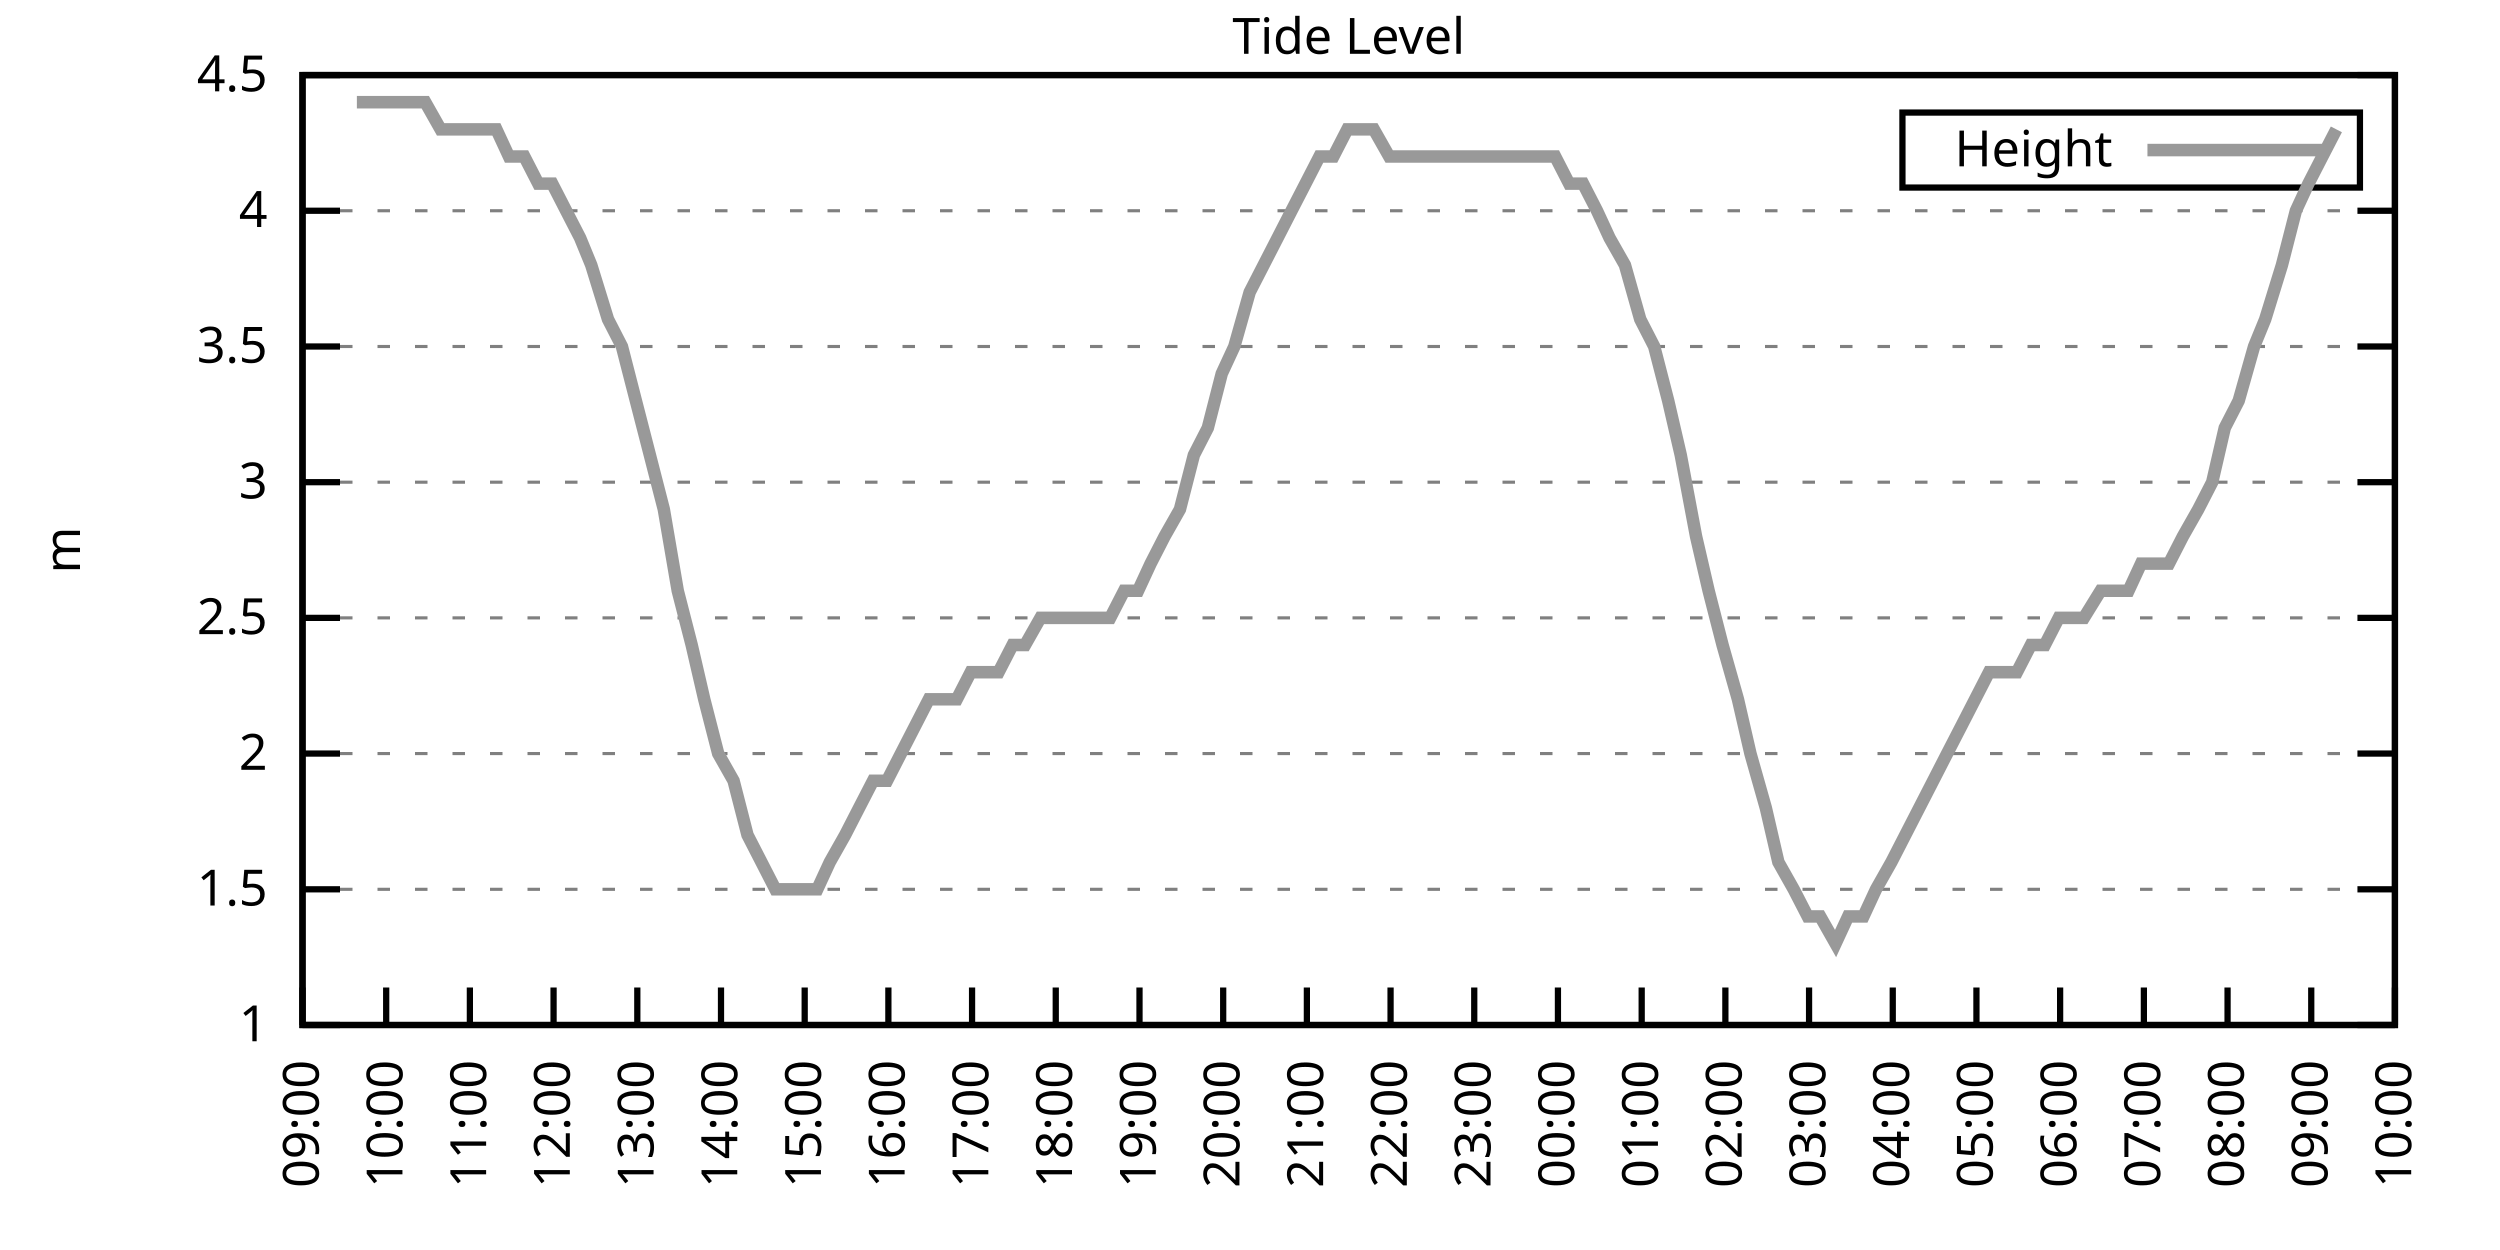
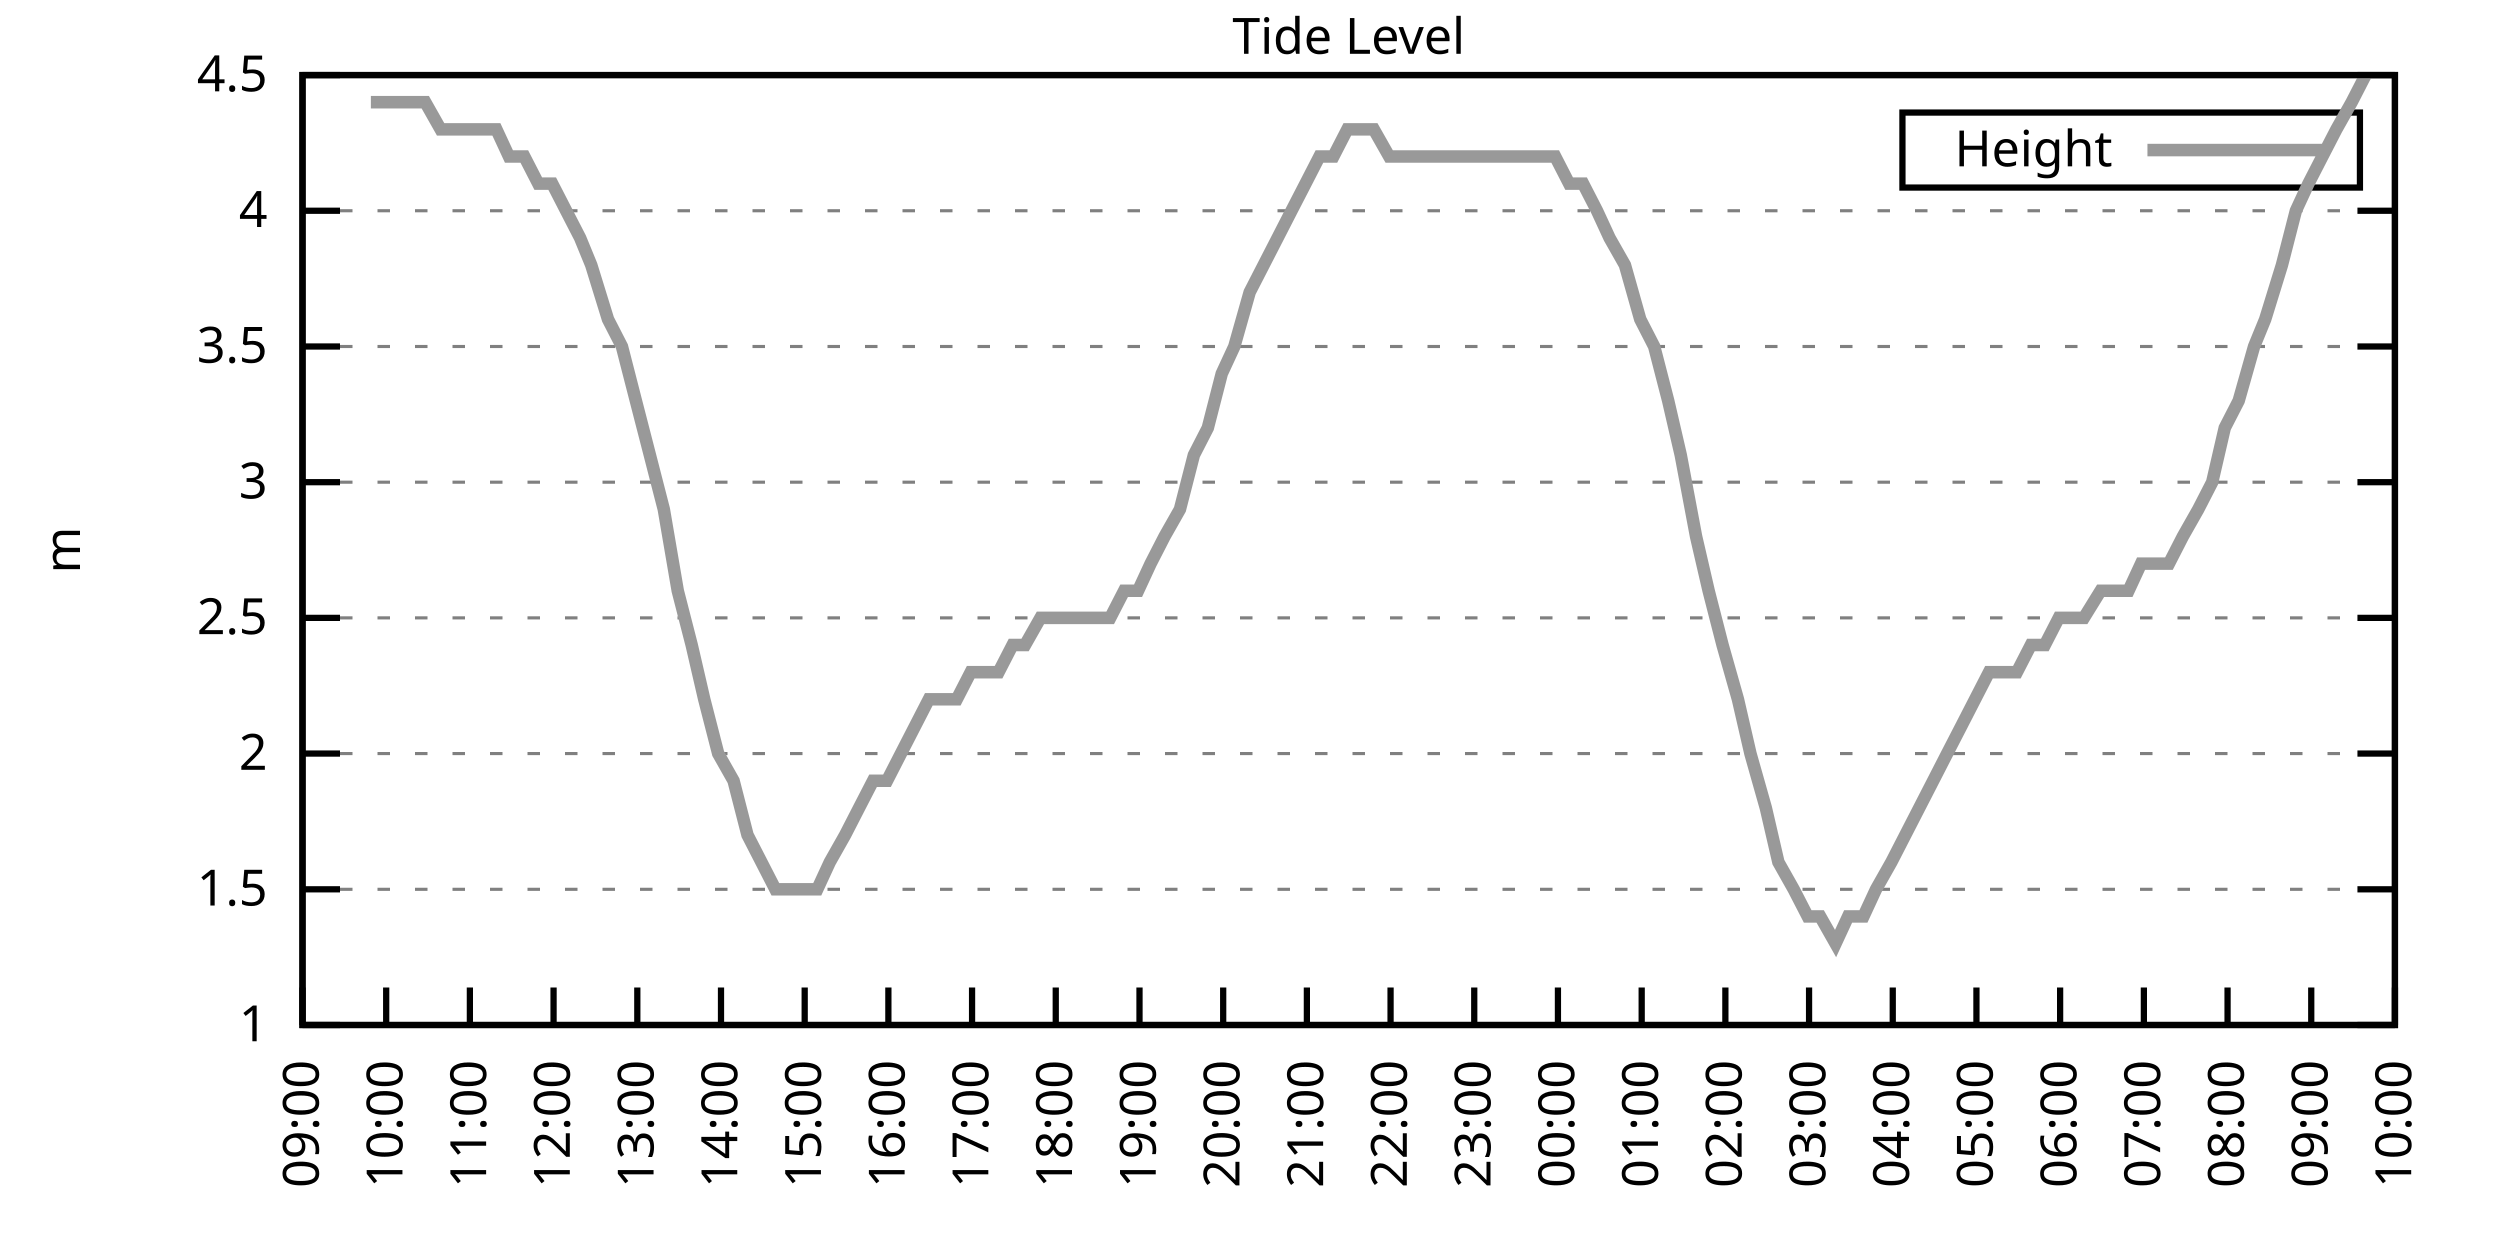
<svg xmlns="http://www.w3.org/2000/svg" xmlns:xlink="http://www.w3.org/1999/xlink" width="400" height="200" viewBox="0 0 400 200">
  <g id="gnuplot_canvas">
    <rect x="0" y="0" width="400" height="200" fill="none" />
    <defs>
      <circle id="gpDot" r="0.5" stroke-width="0.5" stroke="currentColor" />
      <path id="gpPt0" stroke-width="0.333" stroke="currentColor" d="M-1,0 h2 M0,-1 v2" />
      <path id="gpPt1" stroke-width="0.333" stroke="currentColor" d="M-1,-1 L1,1 M1,-1 L-1,1" />
      <path id="gpPt2" stroke-width="0.333" stroke="currentColor" d="M-1,0 L1,0 M0,-1 L0,1 M-1,-1 L1,1 M-1,1 L1,-1" />
      <rect id="gpPt3" stroke-width="0.333" stroke="currentColor" x="-1" y="-1" width="2" height="2" />
      <rect id="gpPt4" stroke-width="0.333" stroke="currentColor" fill="currentColor" x="-1" y="-1" width="2" height="2" />
      <circle id="gpPt5" stroke-width="0.333" stroke="currentColor" cx="0" cy="0" r="1" />
      <use xlink:href="#gpPt5" id="gpPt6" fill="currentColor" stroke="none" />
      <path id="gpPt7" stroke-width="0.333" stroke="currentColor" d="M0,-1.33 L-1.33,0.67 L1.33,0.67 z" />
      <use xlink:href="#gpPt7" id="gpPt8" fill="currentColor" stroke="none" />
      <use xlink:href="#gpPt7" id="gpPt9" stroke="currentColor" transform="rotate(180)" />
      <use xlink:href="#gpPt9" id="gpPt10" fill="currentColor" stroke="none" />
      <use xlink:href="#gpPt3" id="gpPt11" stroke="currentColor" transform="rotate(45)" />
      <use xlink:href="#gpPt11" id="gpPt12" fill="currentColor" stroke="none" />
      <path id="gpPt13" stroke-width="0.333" stroke="currentColor" d="M0,1.330 L1.265,0.411 L0.782,-1.067 L-0.782,-1.076 L-1.265,0.411 z" />
      <use xlink:href="#gpPt13" id="gpPt14" fill="currentColor" stroke="none" />
      <filter id="textbox" filterUnits="objectBoundingBox" x="0" y="0" height="1" width="1">
        <feFlood flood-color="white" flood-opacity="1" result="bgnd" />
        <feComposite in="SourceGraphic" in2="bgnd" operator="atop" />
      </filter>
      <filter id="greybox" filterUnits="objectBoundingBox" x="0" y="0" height="1" width="1">
        <feFlood flood-color="lightgrey" flood-opacity="1" result="grey" />
        <feComposite in="SourceGraphic" in2="grey" operator="atop" />
      </filter>
    </defs>
    <g fill="none" color="white" stroke="currentColor" stroke-width="1.00" stroke-linecap="butt" stroke-linejoin="miter">
</g>
    <g fill="none" color="black" stroke="currentColor" stroke-width="1.00" stroke-linecap="butt" stroke-linejoin="miter">
      <g stroke="none" shape-rendering="crispEdges">
        <polygon fill="rgb(255, 255, 255)" points="48.40,164.00 383.18,164.00 383.18,12.02 48.40,12.02 " />
      </g>
    </g>
    <g fill="none" color="black" stroke="currentColor" stroke-width="1.00" stroke-linecap="butt" stroke-linejoin="miter">
</g>
    <g fill="none" color="black" stroke="black" stroke-width="0.50" stroke-linecap="butt" stroke-linejoin="miter">
</g>
    <g fill="none" color="gray" stroke="currentColor" stroke-width="0.50" stroke-linecap="butt" stroke-linejoin="miter">
      <path stroke="gray" stroke-dasharray="2,4" class="gridline" d="M48.40,164.00 L383.19,164.00  " />
    </g>
    <g fill="none" color="gray" stroke="gray" stroke-width="1.00" stroke-linecap="butt" stroke-linejoin="miter">
</g>
    <g fill="none" color="black" stroke="currentColor" stroke-width="1.00" stroke-linecap="butt" stroke-linejoin="miter">
      <path stroke="black" d="M48.40,164.00 L54.40,164.00 M383.19,164.00 L377.19,164.00  " />
      <g transform="translate(42.80,166.60)" stroke="none" fill="black" font-family="Sans" font-size="8.00" text-anchor="end">
        <text>
          <tspan font-family="Sans"> 1</tspan>
        </text>
      </g>
    </g>
    <g fill="none" color="black" stroke="currentColor" stroke-width="1.00" stroke-linecap="butt" stroke-linejoin="miter">
</g>
    <g fill="none" color="black" stroke="black" stroke-width="0.50" stroke-linecap="butt" stroke-linejoin="miter">
</g>
    <g fill="none" color="gray" stroke="currentColor" stroke-width="0.50" stroke-linecap="butt" stroke-linejoin="miter">
      <path stroke="gray" stroke-dasharray="2,4" class="gridline" d="M48.40,142.29 L383.19,142.29  " />
    </g>
    <g fill="none" color="gray" stroke="gray" stroke-width="1.00" stroke-linecap="butt" stroke-linejoin="miter">
</g>
    <g fill="none" color="black" stroke="currentColor" stroke-width="1.00" stroke-linecap="butt" stroke-linejoin="miter">
      <path stroke="black" d="M48.40,142.29 L54.40,142.29 M383.19,142.29 L377.19,142.29  " />
      <g transform="translate(42.80,144.89)" stroke="none" fill="black" font-family="Sans" font-size="8.00" text-anchor="end">
        <text>
          <tspan font-family="Sans"> 1.5</tspan>
        </text>
      </g>
    </g>
    <g fill="none" color="black" stroke="currentColor" stroke-width="1.00" stroke-linecap="butt" stroke-linejoin="miter">
</g>
    <g fill="none" color="black" stroke="black" stroke-width="0.50" stroke-linecap="butt" stroke-linejoin="miter">
</g>
    <g fill="none" color="gray" stroke="currentColor" stroke-width="0.50" stroke-linecap="butt" stroke-linejoin="miter">
      <path stroke="gray" stroke-dasharray="2,4" class="gridline" d="M48.40,120.57 L383.19,120.57  " />
    </g>
    <g fill="none" color="gray" stroke="gray" stroke-width="1.00" stroke-linecap="butt" stroke-linejoin="miter">
</g>
    <g fill="none" color="black" stroke="currentColor" stroke-width="1.00" stroke-linecap="butt" stroke-linejoin="miter">
      <path stroke="black" d="M48.40,120.57 L54.40,120.57 M383.19,120.57 L377.19,120.57  " />
      <g transform="translate(42.80,123.17)" stroke="none" fill="black" font-family="Sans" font-size="8.00" text-anchor="end">
        <text>
          <tspan font-family="Sans"> 2</tspan>
        </text>
      </g>
    </g>
    <g fill="none" color="black" stroke="currentColor" stroke-width="1.00" stroke-linecap="butt" stroke-linejoin="miter">
</g>
    <g fill="none" color="black" stroke="black" stroke-width="0.50" stroke-linecap="butt" stroke-linejoin="miter">
</g>
    <g fill="none" color="gray" stroke="currentColor" stroke-width="0.50" stroke-linecap="butt" stroke-linejoin="miter">
      <path stroke="gray" stroke-dasharray="2,4" class="gridline" d="M48.40,98.86 L383.19,98.86  " />
    </g>
    <g fill="none" color="gray" stroke="gray" stroke-width="1.00" stroke-linecap="butt" stroke-linejoin="miter">
</g>
    <g fill="none" color="black" stroke="currentColor" stroke-width="1.00" stroke-linecap="butt" stroke-linejoin="miter">
      <path stroke="black" d="M48.40,98.86 L54.40,98.86 M383.19,98.86 L377.19,98.86  " />
      <g transform="translate(42.80,101.46)" stroke="none" fill="black" font-family="Sans" font-size="8.00" text-anchor="end">
        <text>
          <tspan font-family="Sans"> 2.5</tspan>
        </text>
      </g>
    </g>
    <g fill="none" color="black" stroke="currentColor" stroke-width="1.00" stroke-linecap="butt" stroke-linejoin="miter">
</g>
    <g fill="none" color="black" stroke="black" stroke-width="0.50" stroke-linecap="butt" stroke-linejoin="miter">
</g>
    <g fill="none" color="gray" stroke="currentColor" stroke-width="0.50" stroke-linecap="butt" stroke-linejoin="miter">
      <path stroke="gray" stroke-dasharray="2,4" class="gridline" d="M48.40,77.15 L383.19,77.15  " />
    </g>
    <g fill="none" color="gray" stroke="gray" stroke-width="1.00" stroke-linecap="butt" stroke-linejoin="miter">
</g>
    <g fill="none" color="black" stroke="currentColor" stroke-width="1.00" stroke-linecap="butt" stroke-linejoin="miter">
      <path stroke="black" d="M48.40,77.15 L54.40,77.15 M383.19,77.15 L377.19,77.15  " />
      <g transform="translate(42.80,79.75)" stroke="none" fill="black" font-family="Sans" font-size="8.00" text-anchor="end">
        <text>
          <tspan font-family="Sans"> 3</tspan>
        </text>
      </g>
    </g>
    <g fill="none" color="black" stroke="currentColor" stroke-width="1.00" stroke-linecap="butt" stroke-linejoin="miter">
</g>
    <g fill="none" color="black" stroke="black" stroke-width="0.50" stroke-linecap="butt" stroke-linejoin="miter">
</g>
    <g fill="none" color="gray" stroke="currentColor" stroke-width="0.50" stroke-linecap="butt" stroke-linejoin="miter">
      <path stroke="gray" stroke-dasharray="2,4" class="gridline" d="M48.40,55.44 L383.19,55.44  " />
    </g>
    <g fill="none" color="gray" stroke="gray" stroke-width="1.00" stroke-linecap="butt" stroke-linejoin="miter">
</g>
    <g fill="none" color="black" stroke="currentColor" stroke-width="1.00" stroke-linecap="butt" stroke-linejoin="miter">
      <path stroke="black" d="M48.40,55.44 L54.40,55.44 M383.19,55.44 L377.19,55.44  " />
      <g transform="translate(42.80,58.04)" stroke="none" fill="black" font-family="Sans" font-size="8.00" text-anchor="end">
        <text>
          <tspan font-family="Sans"> 3.5</tspan>
        </text>
      </g>
    </g>
    <g fill="none" color="black" stroke="currentColor" stroke-width="1.00" stroke-linecap="butt" stroke-linejoin="miter">
</g>
    <g fill="none" color="black" stroke="black" stroke-width="0.50" stroke-linecap="butt" stroke-linejoin="miter">
</g>
    <g fill="none" color="gray" stroke="currentColor" stroke-width="0.50" stroke-linecap="butt" stroke-linejoin="miter">
      <path stroke="gray" stroke-dasharray="2,4" class="gridline" d="M48.40,33.72 L383.19,33.72  " />
    </g>
    <g fill="none" color="gray" stroke="gray" stroke-width="1.00" stroke-linecap="butt" stroke-linejoin="miter">
</g>
    <g fill="none" color="black" stroke="currentColor" stroke-width="1.00" stroke-linecap="butt" stroke-linejoin="miter">
      <path stroke="black" d="M48.40,33.72 L54.40,33.72 M383.19,33.72 L377.19,33.72  " />
      <g transform="translate(42.80,36.32)" stroke="none" fill="black" font-family="Sans" font-size="8.00" text-anchor="end">
        <text>
          <tspan font-family="Sans"> 4</tspan>
        </text>
      </g>
    </g>
    <g fill="none" color="black" stroke="currentColor" stroke-width="1.00" stroke-linecap="butt" stroke-linejoin="miter">
</g>
    <g fill="none" color="black" stroke="black" stroke-width="0.50" stroke-linecap="butt" stroke-linejoin="miter">
</g>
    <g fill="none" color="gray" stroke="currentColor" stroke-width="0.50" stroke-linecap="butt" stroke-linejoin="miter">
      <path stroke="gray" stroke-dasharray="2,4" class="gridline" d="M48.40,12.01 L383.19,12.01  " />
    </g>
    <g fill="none" color="gray" stroke="gray" stroke-width="1.00" stroke-linecap="butt" stroke-linejoin="miter">
</g>
    <g fill="none" color="black" stroke="currentColor" stroke-width="1.00" stroke-linecap="butt" stroke-linejoin="miter">
      <path stroke="black" d="M48.40,12.01 L54.40,12.01 M383.19,12.01 L377.19,12.01  " />
      <g transform="translate(42.80,14.61)" stroke="none" fill="black" font-family="Sans" font-size="8.00" text-anchor="end">
        <text>
          <tspan font-family="Sans"> 4.5</tspan>
        </text>
      </g>
    </g>
    <g fill="none" color="black" stroke="currentColor" stroke-width="1.00" stroke-linecap="butt" stroke-linejoin="miter">
      <path stroke="black" d="M48.40,164.00 L48.40,158.00  " />
      <g transform="translate(51.00,169.60) rotate(270.00)" stroke="none" fill="black" font-family="Sans" font-size="8.00" text-anchor="end">
        <text>
          <tspan font-family="Sans">09:00</tspan>
        </text>
      </g>
    </g>
    <g fill="none" color="black" stroke="currentColor" stroke-width="1.00" stroke-linecap="butt" stroke-linejoin="miter">
      <path stroke="black" d="M61.79,164.00 L61.79,158.00  " />
      <g transform="translate(64.39,169.60) rotate(270.00)" stroke="none" fill="black" font-family="Sans" font-size="8.00" text-anchor="end">
        <text>
          <tspan font-family="Sans">10:00</tspan>
        </text>
      </g>
    </g>
    <g fill="none" color="black" stroke="currentColor" stroke-width="1.00" stroke-linecap="butt" stroke-linejoin="miter">
      <path stroke="black" d="M75.18,164.00 L75.18,158.00  " />
      <g transform="translate(77.78,169.60) rotate(270.00)" stroke="none" fill="black" font-family="Sans" font-size="8.00" text-anchor="end">
        <text>
          <tspan font-family="Sans">11:00</tspan>
        </text>
      </g>
    </g>
    <g fill="none" color="black" stroke="currentColor" stroke-width="1.00" stroke-linecap="butt" stroke-linejoin="miter">
      <path stroke="black" d="M88.57,164.00 L88.57,158.00  " />
      <g transform="translate(91.17,169.60) rotate(270.00)" stroke="none" fill="black" font-family="Sans" font-size="8.00" text-anchor="end">
        <text>
          <tspan font-family="Sans">12:00</tspan>
        </text>
      </g>
    </g>
    <g fill="none" color="black" stroke="currentColor" stroke-width="1.00" stroke-linecap="butt" stroke-linejoin="miter">
      <path stroke="black" d="M101.97,164.00 L101.97,158.00  " />
      <g transform="translate(104.57,169.60) rotate(270.00)" stroke="none" fill="black" font-family="Sans" font-size="8.00" text-anchor="end">
        <text>
          <tspan font-family="Sans">13:00</tspan>
        </text>
      </g>
    </g>
    <g fill="none" color="black" stroke="currentColor" stroke-width="1.00" stroke-linecap="butt" stroke-linejoin="miter">
      <path stroke="black" d="M115.36,164.00 L115.36,158.00  " />
      <g transform="translate(117.96,169.60) rotate(270.00)" stroke="none" fill="black" font-family="Sans" font-size="8.00" text-anchor="end">
        <text>
          <tspan font-family="Sans">14:00</tspan>
        </text>
      </g>
    </g>
    <g fill="none" color="black" stroke="currentColor" stroke-width="1.00" stroke-linecap="butt" stroke-linejoin="miter">
      <path stroke="black" d="M128.75,164.00 L128.75,158.00  " />
      <g transform="translate(131.35,169.60) rotate(270.00)" stroke="none" fill="black" font-family="Sans" font-size="8.00" text-anchor="end">
        <text>
          <tspan font-family="Sans">15:00</tspan>
        </text>
      </g>
    </g>
    <g fill="none" color="black" stroke="currentColor" stroke-width="1.00" stroke-linecap="butt" stroke-linejoin="miter">
      <path stroke="black" d="M142.14,164.00 L142.14,158.00  " />
      <g transform="translate(144.74,169.60) rotate(270.00)" stroke="none" fill="black" font-family="Sans" font-size="8.00" text-anchor="end">
        <text>
          <tspan font-family="Sans">16:00</tspan>
        </text>
      </g>
    </g>
    <g fill="none" color="black" stroke="currentColor" stroke-width="1.00" stroke-linecap="butt" stroke-linejoin="miter">
      <path stroke="black" d="M155.53,164.00 L155.53,158.00  " />
      <g transform="translate(158.13,169.60) rotate(270.00)" stroke="none" fill="black" font-family="Sans" font-size="8.00" text-anchor="end">
        <text>
          <tspan font-family="Sans">17:00</tspan>
        </text>
      </g>
    </g>
    <g fill="none" color="black" stroke="currentColor" stroke-width="1.00" stroke-linecap="butt" stroke-linejoin="miter">
      <path stroke="black" d="M168.92,164.00 L168.92,158.00  " />
      <g transform="translate(171.52,169.60) rotate(270.00)" stroke="none" fill="black" font-family="Sans" font-size="8.00" text-anchor="end">
        <text>
          <tspan font-family="Sans">18:00</tspan>
        </text>
      </g>
    </g>
    <g fill="none" color="black" stroke="currentColor" stroke-width="1.00" stroke-linecap="butt" stroke-linejoin="miter">
      <path stroke="black" d="M182.32,164.00 L182.32,158.00  " />
      <g transform="translate(184.92,169.60) rotate(270.00)" stroke="none" fill="black" font-family="Sans" font-size="8.00" text-anchor="end">
        <text>
          <tspan font-family="Sans">19:00</tspan>
        </text>
      </g>
    </g>
    <g fill="none" color="black" stroke="currentColor" stroke-width="1.00" stroke-linecap="butt" stroke-linejoin="miter">
      <path stroke="black" d="M195.71,164.00 L195.71,158.00  " />
      <g transform="translate(198.31,169.60) rotate(270.00)" stroke="none" fill="black" font-family="Sans" font-size="8.00" text-anchor="end">
        <text>
          <tspan font-family="Sans">20:00</tspan>
        </text>
      </g>
    </g>
    <g fill="none" color="black" stroke="currentColor" stroke-width="1.00" stroke-linecap="butt" stroke-linejoin="miter">
      <path stroke="black" d="M209.10,164.00 L209.10,158.00  " />
      <g transform="translate(211.70,169.60) rotate(270.00)" stroke="none" fill="black" font-family="Sans" font-size="8.00" text-anchor="end">
        <text>
          <tspan font-family="Sans">21:00</tspan>
        </text>
      </g>
    </g>
    <g fill="none" color="black" stroke="currentColor" stroke-width="1.00" stroke-linecap="butt" stroke-linejoin="miter">
      <path stroke="black" d="M222.49,164.00 L222.49,158.00  " />
      <g transform="translate(225.09,169.60) rotate(270.00)" stroke="none" fill="black" font-family="Sans" font-size="8.00" text-anchor="end">
        <text>
          <tspan font-family="Sans">22:00</tspan>
        </text>
      </g>
    </g>
    <g fill="none" color="black" stroke="currentColor" stroke-width="1.00" stroke-linecap="butt" stroke-linejoin="miter">
      <path stroke="black" d="M235.88,164.00 L235.88,158.00  " />
      <g transform="translate(238.48,169.60) rotate(270.00)" stroke="none" fill="black" font-family="Sans" font-size="8.00" text-anchor="end">
        <text>
          <tspan font-family="Sans">23:00</tspan>
        </text>
      </g>
    </g>
    <g fill="none" color="black" stroke="currentColor" stroke-width="1.00" stroke-linecap="butt" stroke-linejoin="miter">
      <path stroke="black" d="M249.27,164.00 L249.27,158.00  " />
      <g transform="translate(251.87,169.60) rotate(270.00)" stroke="none" fill="black" font-family="Sans" font-size="8.00" text-anchor="end">
        <text>
          <tspan font-family="Sans">00:00</tspan>
        </text>
      </g>
    </g>
    <g fill="none" color="black" stroke="currentColor" stroke-width="1.00" stroke-linecap="butt" stroke-linejoin="miter">
      <path stroke="black" d="M262.67,164.00 L262.67,158.00  " />
      <g transform="translate(265.27,169.60) rotate(270.00)" stroke="none" fill="black" font-family="Sans" font-size="8.00" text-anchor="end">
        <text>
          <tspan font-family="Sans">01:00</tspan>
        </text>
      </g>
    </g>
    <g fill="none" color="black" stroke="currentColor" stroke-width="1.00" stroke-linecap="butt" stroke-linejoin="miter">
      <path stroke="black" d="M276.06,164.00 L276.06,158.00  " />
      <g transform="translate(278.66,169.60) rotate(270.00)" stroke="none" fill="black" font-family="Sans" font-size="8.00" text-anchor="end">
        <text>
          <tspan font-family="Sans">02:00</tspan>
        </text>
      </g>
    </g>
    <g fill="none" color="black" stroke="currentColor" stroke-width="1.00" stroke-linecap="butt" stroke-linejoin="miter">
      <path stroke="black" d="M289.45,164.00 L289.45,158.00  " />
      <g transform="translate(292.05,169.60) rotate(270.00)" stroke="none" fill="black" font-family="Sans" font-size="8.00" text-anchor="end">
        <text>
          <tspan font-family="Sans">03:00</tspan>
        </text>
      </g>
    </g>
    <g fill="none" color="black" stroke="currentColor" stroke-width="1.00" stroke-linecap="butt" stroke-linejoin="miter">
      <path stroke="black" d="M302.84,164.00 L302.84,158.00  " />
      <g transform="translate(305.44,169.60) rotate(270.00)" stroke="none" fill="black" font-family="Sans" font-size="8.00" text-anchor="end">
        <text>
          <tspan font-family="Sans">04:00</tspan>
        </text>
      </g>
    </g>
    <g fill="none" color="black" stroke="currentColor" stroke-width="1.00" stroke-linecap="butt" stroke-linejoin="miter">
      <path stroke="black" d="M316.23,164.00 L316.23,158.00  " />
      <g transform="translate(318.83,169.60) rotate(270.00)" stroke="none" fill="black" font-family="Sans" font-size="8.00" text-anchor="end">
        <text>
          <tspan font-family="Sans">05:00</tspan>
        </text>
      </g>
    </g>
    <g fill="none" color="black" stroke="currentColor" stroke-width="1.00" stroke-linecap="butt" stroke-linejoin="miter">
      <path stroke="black" d="M329.62,164.00 L329.62,158.00  " />
      <g transform="translate(332.22,169.60) rotate(270.00)" stroke="none" fill="black" font-family="Sans" font-size="8.00" text-anchor="end">
        <text>
          <tspan font-family="Sans">06:00</tspan>
        </text>
      </g>
    </g>
    <g fill="none" color="black" stroke="currentColor" stroke-width="1.00" stroke-linecap="butt" stroke-linejoin="miter">
      <path stroke="black" d="M343.02,164.00 L343.02,158.00  " />
      <g transform="translate(345.62,169.60) rotate(270.00)" stroke="none" fill="black" font-family="Sans" font-size="8.00" text-anchor="end">
        <text>
          <tspan font-family="Sans">07:00</tspan>
        </text>
      </g>
    </g>
    <g fill="none" color="black" stroke="currentColor" stroke-width="1.00" stroke-linecap="butt" stroke-linejoin="miter">
      <path stroke="black" d="M356.41,164.00 L356.41,158.00  " />
      <g transform="translate(359.01,169.60) rotate(270.00)" stroke="none" fill="black" font-family="Sans" font-size="8.00" text-anchor="end">
        <text>
          <tspan font-family="Sans">08:00</tspan>
        </text>
      </g>
    </g>
    <g fill="none" color="black" stroke="currentColor" stroke-width="1.00" stroke-linecap="butt" stroke-linejoin="miter">
      <path stroke="black" d="M369.80,164.00 L369.80,158.00  " />
      <g transform="translate(372.40,169.60) rotate(270.00)" stroke="none" fill="black" font-family="Sans" font-size="8.00" text-anchor="end">
        <text>
          <tspan font-family="Sans">09:00</tspan>
        </text>
      </g>
    </g>
    <g fill="none" color="black" stroke="currentColor" stroke-width="1.00" stroke-linecap="butt" stroke-linejoin="miter">
      <path stroke="black" d="M383.19,164.00 L383.19,158.00  " />
      <g transform="translate(385.79,169.60) rotate(270.00)" stroke="none" fill="black" font-family="Sans" font-size="8.00" text-anchor="end">
        <text>
          <tspan font-family="Sans">10:00</tspan>
        </text>
      </g>
    </g>
    <g fill="none" color="black" stroke="currentColor" stroke-width="1.00" stroke-linecap="butt" stroke-linejoin="miter">
</g>
    <g fill="none" color="black" stroke="currentColor" stroke-width="1.00" stroke-linecap="butt" stroke-linejoin="miter">
      <path stroke="black" d="M48.40,12.01 L48.40,164.00 L383.19,164.00 L383.19,12.01 L48.40,12.01 Z  " />
    </g>
    <g fill="none" color="black" stroke="currentColor" stroke-width="1.00" stroke-linecap="butt" stroke-linejoin="miter">
</g>
    <g fill="none" color="black" stroke="currentColor" stroke-width="1.00" stroke-linecap="butt" stroke-linejoin="miter">
      <path stroke="black" d="M304.39,30.01 L304.39,18.01 L377.59,18.01 L377.59,30.01 L304.39,30.01 Z  " />
    </g>
    <g id="Tide_level_plot_1">
      <g fill="none" color="white" stroke="black" stroke-width="2.00" stroke-linecap="butt" stroke-linejoin="miter">
</g>
      <g fill="none" color="black" stroke="currentColor" stroke-width="2.00" stroke-linecap="butt" stroke-linejoin="miter">
        <g transform="translate(337.99,26.61)" stroke="none" fill="black" font-family="Sans" font-size="8.00" text-anchor="end">
          <text>
            <tspan font-family="Sans">Height</tspan>
          </text>
        </g>
      </g>
      <g fill="none" color="black" stroke="currentColor" stroke-width="2.00" stroke-linecap="butt" stroke-linejoin="miter">
-         <path stroke="rgb(153, 153, 153)" d="M343.59,24.01 L371.99,24.01 M57.10,16.35 L59.34,16.35 L61.57,16.35 L63.80,16.35 L65.81,16.35 L68.04,16.35   L70.50,20.70 L72.73,20.70 L74.96,20.70 L76.97,20.70 L79.42,20.70 L81.43,25.04 L83.89,25.04 L86.12,29.38   L88.35,29.38 L90.58,33.72 L92.82,38.07 L94.60,42.41 L97.28,51.09 L99.51,55.44 L101.74,64.12 L103.98,72.81   L106.21,81.49 L108.44,94.52 L110.67,103.20 L112.68,111.89 L114.91,120.57 L117.37,124.92 L119.60,133.60 L121.83,137.94   L124.06,142.29 L126.29,142.29 L128.30,142.29 L130.76,142.29 L132.77,137.94 L135.22,133.60 L137.45,129.26 L139.69,124.92   L141.92,124.92 L144.15,120.57 L146.38,116.23 L148.61,111.89 L150.62,111.89 L153.08,111.89 L155.31,107.55 L157.32,107.55   L159.77,107.55 L162.01,103.20 L164.01,103.20 L166.47,98.86 L168.70,98.86 L170.71,98.86 L173.17,98.86 L175.40,98.86   L177.63,98.86 L179.86,94.52 L182.09,94.52 L184.10,90.18 L186.33,85.83 L188.79,81.49 L191.02,72.81 L193.25,68.46   L195.48,59.78 L197.49,55.44 L199.95,46.75 L202.18,42.41 L204.41,38.07 L206.64,33.72 L208.88,29.38 L211.11,25.04   L213.34,25.04 L215.57,20.70 L217.58,20.70 L219.81,20.70 L222.27,25.04 L224.28,25.04 L226.73,25.04 L228.74,25.04   L231.20,25.04 L233.43,25.04 L235.66,25.04 L237.67,25.04 L240.12,25.04 L242.13,25.04 L244.59,25.04 L246.82,25.04   L248.83,25.04 L251.06,29.38 L253.29,29.38 L255.52,33.72 L257.53,38.07 L259.99,42.41 L262.44,51.09 L264.67,55.44   L266.91,64.12 L268.92,72.81 L271.37,85.83 L273.38,94.52 L275.61,103.20 L278.07,111.89 L280.07,120.57 L282.53,129.26   L284.54,137.94 L286.99,142.29 L289.23,146.63 L291.23,146.63 L293.69,150.97 L295.70,146.63 L298.15,146.63 L300.16,142.29   L302.62,137.94 L304.85,133.60 L307.08,129.26 L309.31,124.92 L311.54,120.57 L313.78,116.23 L318.24,107.55 L320.47,107.55   L322.70,107.55 L324.94,103.20 L327.17,103.20 L329.40,98.86 L331.41,98.86 L333.42,98.86 L336.10,94.52 L338.33,94.52   L340.56,94.52 L342.57,90.18 L344.80,90.18 L347.03,90.18 L349.26,85.83 L351.72,81.49 L353.95,77.15 L355.96,68.46   L358.19,64.12 L360.65,55.44 L362.43,51.09 L365.11,42.41 L367.34,33.72 L369.35,29.38 L371.58,25.04 L373.82,20.70    " />
+         <path stroke="rgb(153, 153, 153)" d="M343.59,24.01 L371.99,24.01 M59.34,16.35 L61.57,16.35 L63.80,16.35 L65.81,16.35 L68.04,16.35 L70.50,20.70   L72.73,20.70 L74.96,20.70 L76.97,20.70 L79.42,20.70 L81.43,25.04 L83.89,25.04 L86.12,29.38 L88.35,29.38   L90.58,33.72 L92.82,38.07 L94.60,42.41 L97.28,51.09 L99.51,55.44 L101.74,64.12 L103.98,72.81 L106.21,81.49   L108.44,94.52 L110.67,103.20 L112.68,111.89 L114.91,120.57 L117.37,124.92 L119.60,133.60 L121.83,137.94 L124.06,142.29   L126.29,142.29 L128.30,142.29 L130.76,142.29 L132.77,137.94 L135.22,133.60 L137.45,129.26 L139.69,124.92 L141.92,124.92   L144.15,120.57 L146.38,116.23 L148.61,111.89 L150.62,111.89 L153.08,111.89 L155.31,107.55 L157.32,107.55 L159.77,107.55   L162.01,103.20 L164.01,103.20 L166.47,98.86 L168.70,98.86 L170.71,98.86 L173.17,98.86 L175.40,98.86 L177.63,98.86   L179.86,94.52 L182.09,94.52 L184.10,90.18 L186.33,85.83 L188.79,81.49 L191.02,72.81 L193.25,68.46 L195.48,59.78   L197.49,55.44 L199.95,46.75 L202.18,42.41 L204.41,38.07 L206.64,33.72 L208.88,29.38 L211.11,25.04 L213.34,25.04   L215.57,20.70 L217.58,20.70 L219.81,20.70 L222.27,25.04 L224.28,25.04 L226.73,25.04 L228.74,25.04 L231.20,25.04   L233.43,25.04 L235.66,25.04 L237.67,25.04 L240.12,25.04 L242.13,25.04 L244.59,25.04 L246.82,25.04 L248.83,25.04   L251.06,29.38 L253.29,29.38 L255.52,33.72 L257.53,38.07 L259.99,42.41 L262.44,51.09 L264.67,55.44 L266.91,64.12   L268.92,72.81 L271.37,85.83 L273.38,94.52 L275.61,103.20 L278.07,111.89 L280.07,120.57 L282.53,129.26 L284.54,137.94   L286.99,142.29 L289.23,146.63 L291.23,146.63 L293.69,150.97 L295.70,146.63 L298.15,146.63 L300.16,142.29 L302.62,137.94   L304.85,133.60 L307.08,129.26 L309.31,124.92 L311.54,120.57 L313.78,116.23 L318.24,107.55 L320.47,107.55 L322.70,107.55   L324.94,103.20 L327.17,103.20 L329.40,98.86 L331.41,98.86 L333.42,98.86 L336.10,94.52 L338.33,94.52 L340.56,94.52   L342.57,90.18 L344.80,90.18 L347.03,90.18 L349.26,85.83 L351.72,81.49 L353.95,77.15 L355.96,68.46 L358.19,64.12   L360.65,55.44 L362.43,51.09 L365.11,42.41 L367.34,33.72 L369.35,29.38 L371.58,25.04 L373.82,20.70 L376.27,16.35   L378.50,12.01  " />
      </g>
    </g>
    <g fill="none" color="black" stroke="currentColor" stroke-width="2.00" stroke-linecap="butt" stroke-linejoin="miter">
</g>
    <g fill="none" color="black" stroke="black" stroke-width="1.00" stroke-linecap="butt" stroke-linejoin="miter">
</g>
    <g fill="none" color="black" stroke="currentColor" stroke-width="1.00" stroke-linecap="butt" stroke-linejoin="miter">
      <path stroke="black" d="M48.40,12.01 L48.40,164.00 L383.19,164.00 L383.19,12.01 L48.40,12.01 Z  " />
      <g transform="translate(12.80,88.01) rotate(270.00)" stroke="none" fill="black" font-family="Sans" font-size="8.00" text-anchor="middle">
        <text>
          <tspan font-family="Sans">m</tspan>
        </text>
      </g>
    </g>
    <g fill="none" color="black" stroke="currentColor" stroke-width="1.00" stroke-linecap="butt" stroke-linejoin="miter">
</g>
    <g fill="none" color="black" stroke="currentColor" stroke-width="1.00" stroke-linecap="butt" stroke-linejoin="miter">
      <g transform="translate(215.79,8.61)" stroke="none" fill="black" font-family="Sans" font-size="8.00" text-anchor="middle">
        <text>
          <tspan font-family="Sans">Tide Level</tspan>
        </text>
      </g>
    </g>
    <g fill="none" color="black" stroke="currentColor" stroke-width="1.00" stroke-linecap="butt" stroke-linejoin="miter">
</g>
  </g>
</svg>
